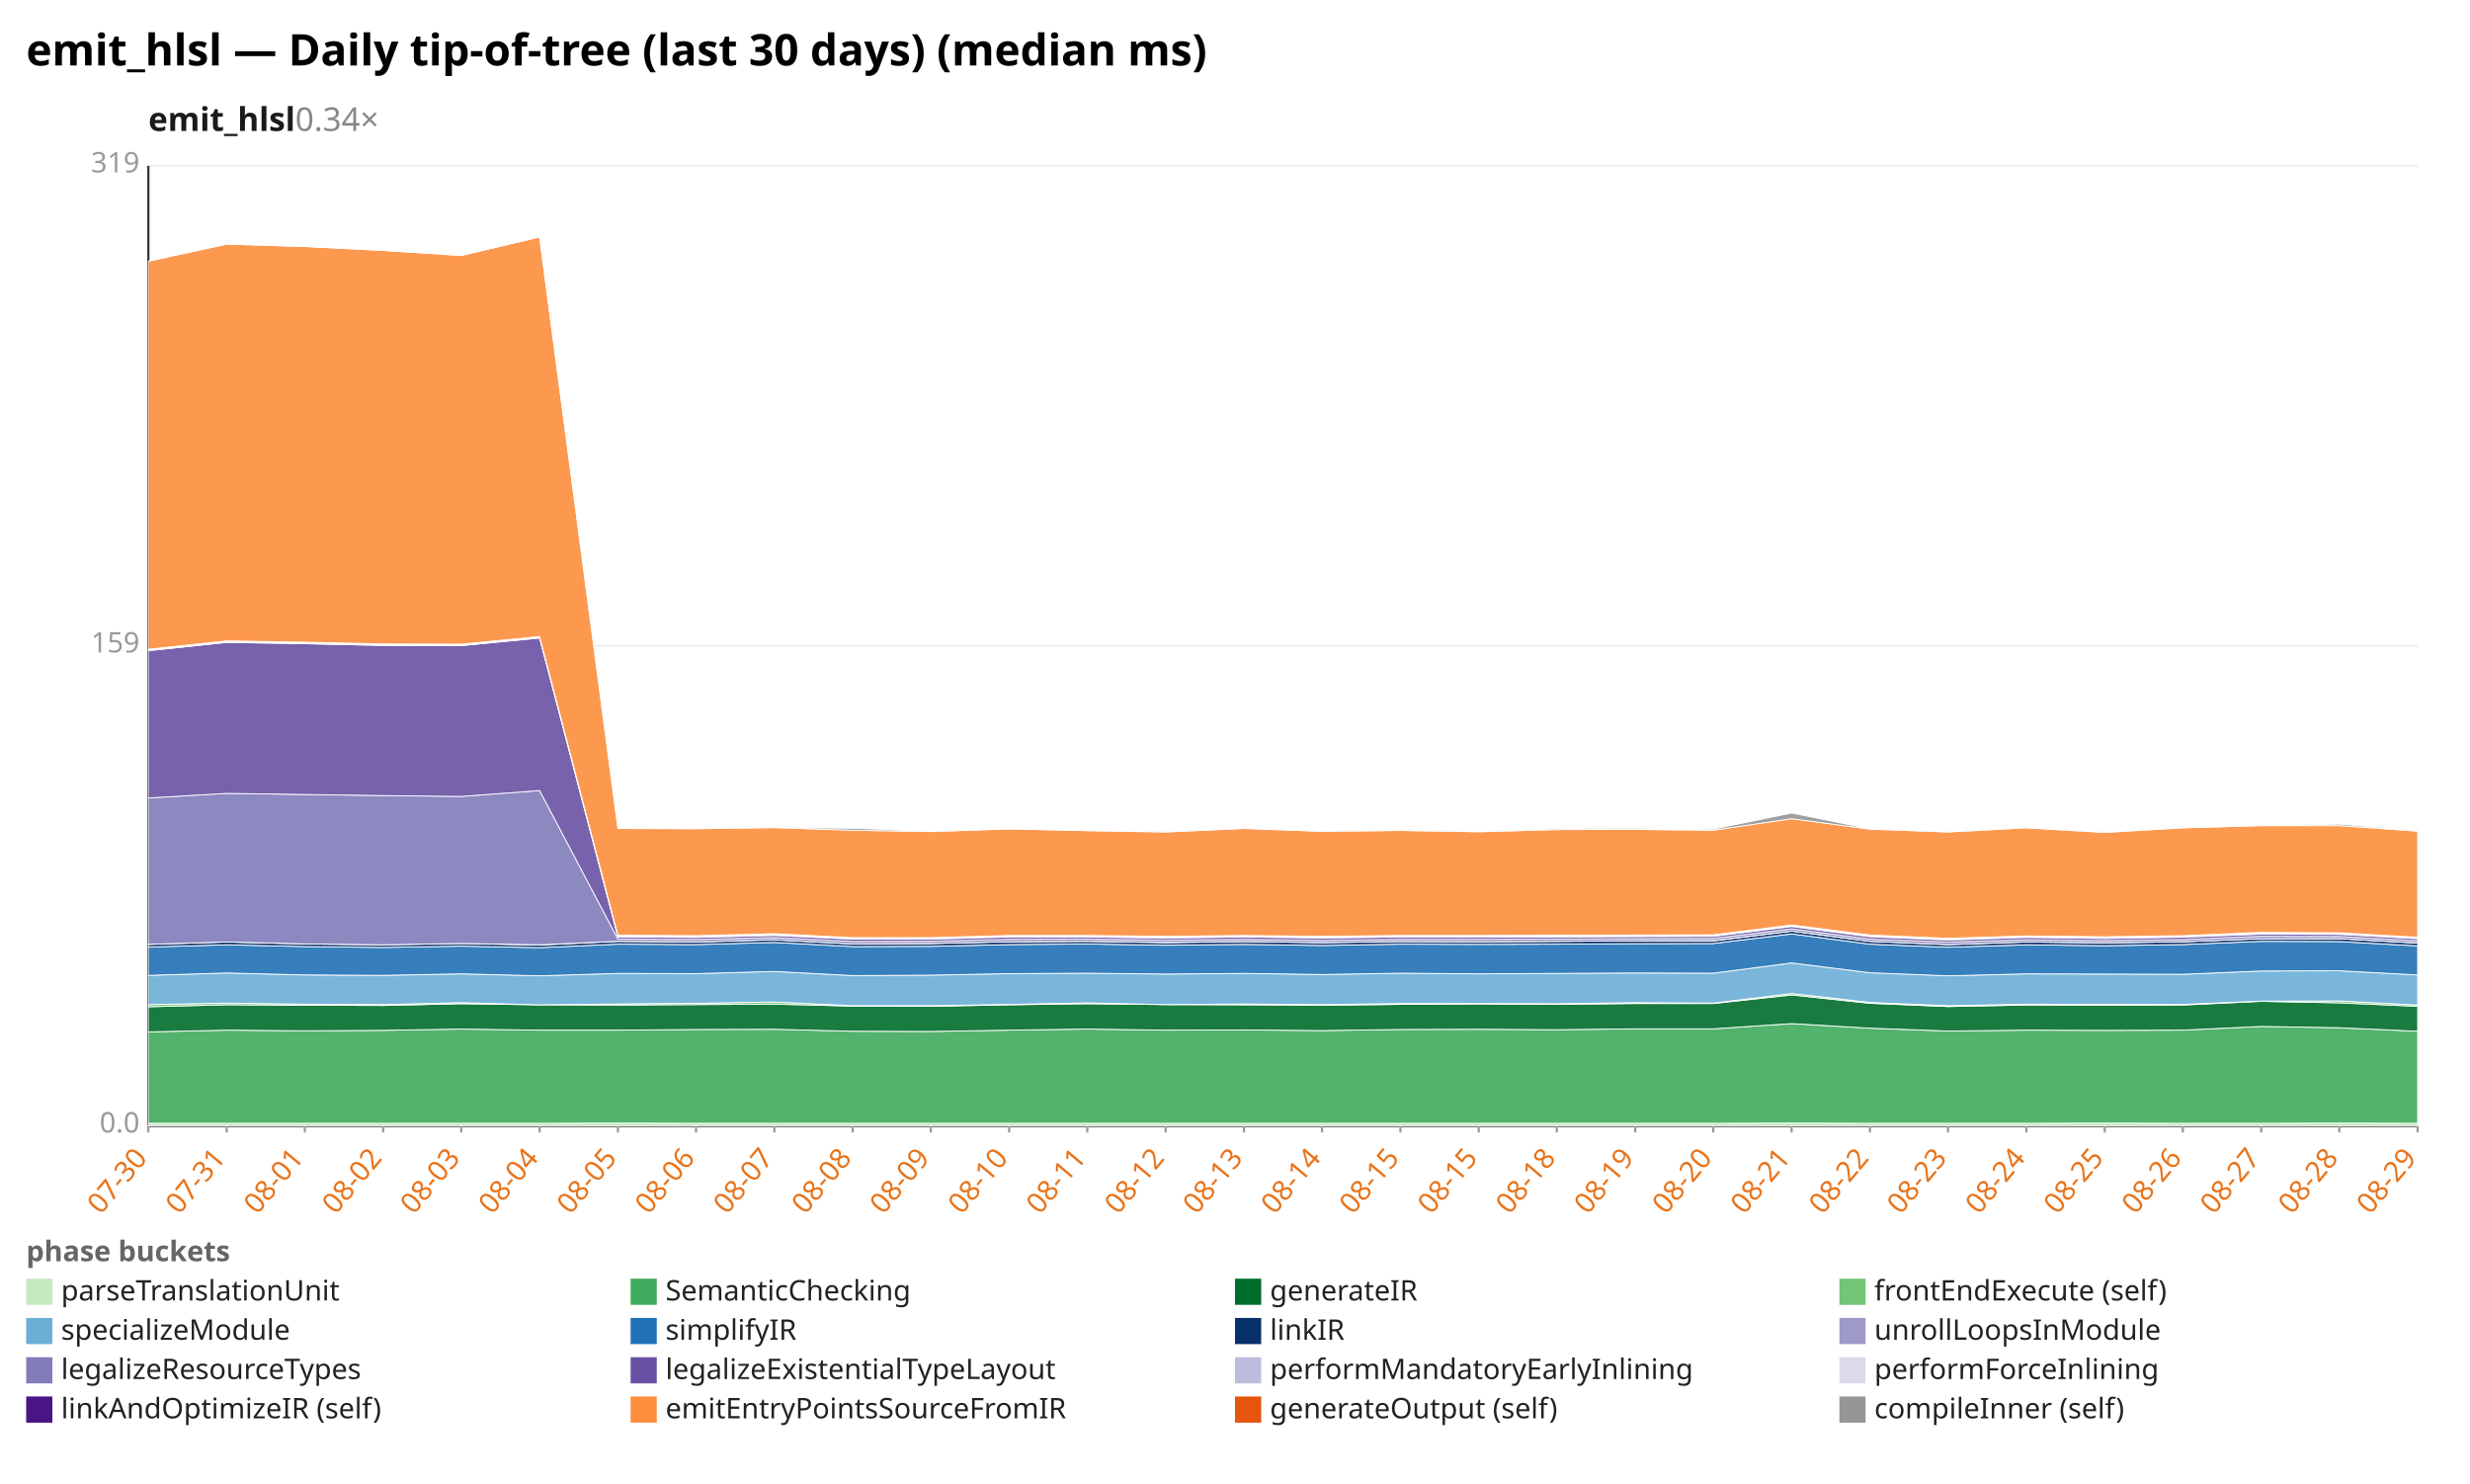
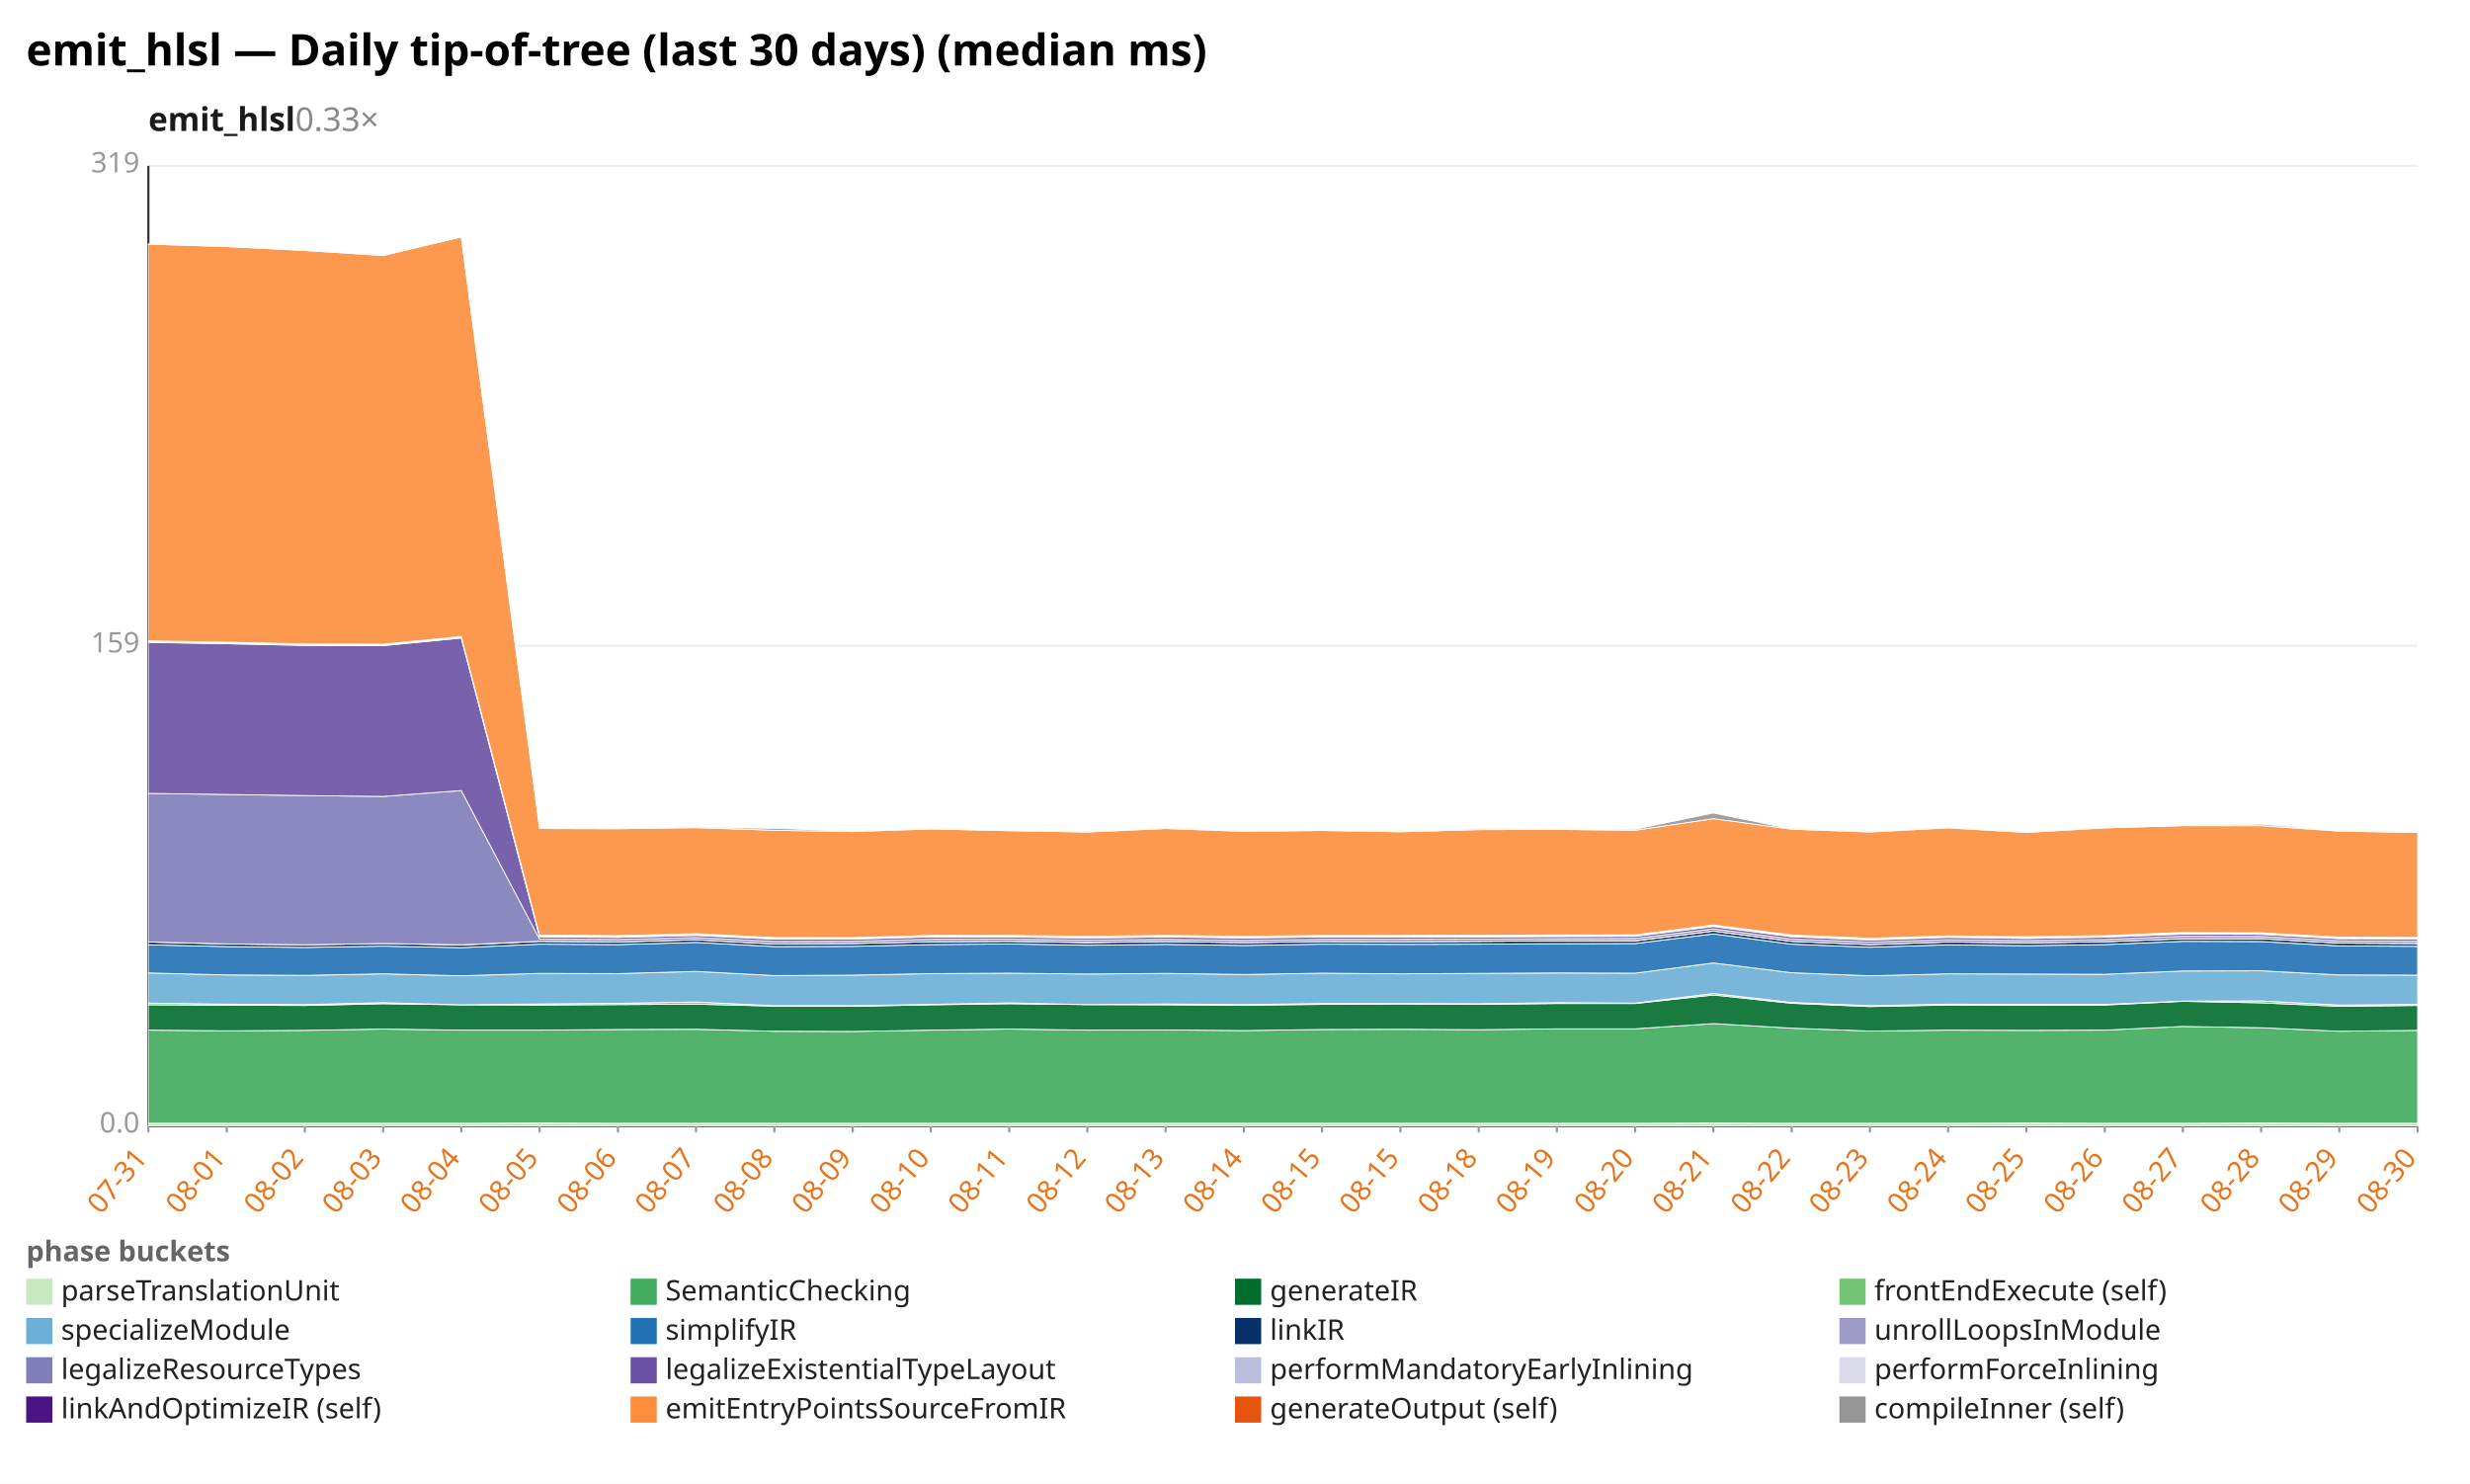
<svg xmlns="http://www.w3.org/2000/svg" width="1132" height="680" viewBox="0 0 1132 680" preserveAspectRatio="xMidYMid meet" font-family="sans-serif" font-size="13">
  <rect width="1132" height="680" fill="white" />
  <text x="12" y="30" font-size="20" font-weight="bold">emit_hlsl — Daily tip-of-tree (last 30 days) (median ms)</text>
-   <text x="68" y="60" font-size="15" font-weight="600" fill="#1a1a1a">emit_hlsl<tspan fill="#888" font-weight="400" text-decoration="none">  0.34×</tspan>
+   <text x="68" y="60" font-size="15" font-weight="600" fill="#1a1a1a">emit_hlsl<tspan fill="#888" font-weight="400" text-decoration="none">  0.33×</tspan>
  </text>
  <line x1="68.0" y1="516.0" x2="1108.0" y2="516.0" stroke="#eee" />
  <text x="64.0" y="519.0" text-anchor="end" fill="#999">0.0</text>
  <line x1="68.0" y1="296.0" x2="1108.0" y2="296.0" stroke="#eee" />
  <text x="64.0" y="299.0" text-anchor="end" fill="#999">159</text>
  <line x1="68.0" y1="76.0" x2="1108.0" y2="76.0" stroke="#eee" />
  <text x="64.0" y="79.0" text-anchor="end" fill="#999">319</text>
  <line x1="68.0" y1="76.0" x2="68.0" y2="516.0" stroke="#333" />
  <line x1="68.0" y1="516.0" x2="1108.0" y2="516.0" stroke="#333" />
  <line x1="68.0" y1="516.0" x2="68.0" y2="519.0" stroke="#999" />
-   <text x="68.0" y="531.0" text-anchor="end" fill="#e8731a" transform="rotate(-50 68.0 531.0)">07-30</text>
+   <text x="68.0" y="531.0" text-anchor="end" fill="#e8731a" transform="rotate(-50 68.0 531.0)">07-31</text>
  <line x1="103.9" y1="516.0" x2="103.9" y2="519.0" stroke="#999" />
-   <text x="103.9" y="531.0" text-anchor="end" fill="#e8731a" transform="rotate(-50 103.9 531.0)">07-31</text>
+   <text x="103.9" y="531.0" text-anchor="end" fill="#e8731a" transform="rotate(-50 103.9 531.0)">08-01</text>
  <line x1="139.7" y1="516.0" x2="139.7" y2="519.0" stroke="#999" />
-   <text x="139.7" y="531.0" text-anchor="end" fill="#e8731a" transform="rotate(-50 139.7 531.0)">08-01</text>
+   <text x="139.7" y="531.0" text-anchor="end" fill="#e8731a" transform="rotate(-50 139.7 531.0)">08-02</text>
  <line x1="175.6" y1="516.0" x2="175.6" y2="519.0" stroke="#999" />
-   <text x="175.6" y="531.0" text-anchor="end" fill="#e8731a" transform="rotate(-50 175.6 531.0)">08-02</text>
+   <text x="175.6" y="531.0" text-anchor="end" fill="#e8731a" transform="rotate(-50 175.6 531.0)">08-03</text>
  <line x1="211.4" y1="516.0" x2="211.4" y2="519.0" stroke="#999" />
-   <text x="211.4" y="531.0" text-anchor="end" fill="#e8731a" transform="rotate(-50 211.4 531.0)">08-03</text>
+   <text x="211.4" y="531.0" text-anchor="end" fill="#e8731a" transform="rotate(-50 211.4 531.0)">08-04</text>
  <line x1="247.3" y1="516.0" x2="247.3" y2="519.0" stroke="#999" />
-   <text x="247.3" y="531.0" text-anchor="end" fill="#e8731a" transform="rotate(-50 247.3 531.0)">08-04</text>
+   <text x="247.3" y="531.0" text-anchor="end" fill="#e8731a" transform="rotate(-50 247.3 531.0)">08-05</text>
  <line x1="283.2" y1="516.0" x2="283.2" y2="519.0" stroke="#999" />
-   <text x="283.2" y="531.0" text-anchor="end" fill="#e8731a" transform="rotate(-50 283.2 531.0)">08-05</text>
+   <text x="283.2" y="531.0" text-anchor="end" fill="#e8731a" transform="rotate(-50 283.2 531.0)">08-06</text>
  <line x1="319.0" y1="516.0" x2="319.0" y2="519.0" stroke="#999" />
-   <text x="319.0" y="531.0" text-anchor="end" fill="#e8731a" transform="rotate(-50 319.0 531.0)">08-06</text>
+   <text x="319.0" y="531.0" text-anchor="end" fill="#e8731a" transform="rotate(-50 319.0 531.0)">08-07</text>
  <line x1="354.9" y1="516.0" x2="354.9" y2="519.0" stroke="#999" />
-   <text x="354.9" y="531.0" text-anchor="end" fill="#e8731a" transform="rotate(-50 354.9 531.0)">08-07</text>
+   <text x="354.9" y="531.0" text-anchor="end" fill="#e8731a" transform="rotate(-50 354.9 531.0)">08-08</text>
  <line x1="390.8" y1="516.0" x2="390.8" y2="519.0" stroke="#999" />
-   <text x="390.8" y="531.0" text-anchor="end" fill="#e8731a" transform="rotate(-50 390.8 531.0)">08-08</text>
+   <text x="390.8" y="531.0" text-anchor="end" fill="#e8731a" transform="rotate(-50 390.8 531.0)">08-09</text>
  <line x1="426.6" y1="516.0" x2="426.6" y2="519.0" stroke="#999" />
-   <text x="426.6" y="531.0" text-anchor="end" fill="#e8731a" transform="rotate(-50 426.6 531.0)">08-09</text>
+   <text x="426.6" y="531.0" text-anchor="end" fill="#e8731a" transform="rotate(-50 426.6 531.0)">08-10</text>
  <line x1="462.5" y1="516.0" x2="462.5" y2="519.0" stroke="#999" />
-   <text x="462.5" y="531.0" text-anchor="end" fill="#e8731a" transform="rotate(-50 462.5 531.0)">08-10</text>
+   <text x="462.5" y="531.0" text-anchor="end" fill="#e8731a" transform="rotate(-50 462.5 531.0)">08-11</text>
  <line x1="498.3" y1="516.0" x2="498.3" y2="519.0" stroke="#999" />
-   <text x="498.3" y="531.0" text-anchor="end" fill="#e8731a" transform="rotate(-50 498.3 531.0)">08-11</text>
+   <text x="498.3" y="531.0" text-anchor="end" fill="#e8731a" transform="rotate(-50 498.3 531.0)">08-12</text>
  <line x1="534.2" y1="516.0" x2="534.2" y2="519.0" stroke="#999" />
-   <text x="534.2" y="531.0" text-anchor="end" fill="#e8731a" transform="rotate(-50 534.2 531.0)">08-12</text>
+   <text x="534.2" y="531.0" text-anchor="end" fill="#e8731a" transform="rotate(-50 534.2 531.0)">08-13</text>
  <line x1="570.1" y1="516.0" x2="570.1" y2="519.0" stroke="#999" />
-   <text x="570.1" y="531.0" text-anchor="end" fill="#e8731a" transform="rotate(-50 570.1 531.0)">08-13</text>
+   <text x="570.1" y="531.0" text-anchor="end" fill="#e8731a" transform="rotate(-50 570.1 531.0)">08-14</text>
  <line x1="605.9" y1="516.0" x2="605.9" y2="519.0" stroke="#999" />
-   <text x="605.9" y="531.0" text-anchor="end" fill="#e8731a" transform="rotate(-50 605.9 531.0)">08-14</text>
+   <text x="605.9" y="531.0" text-anchor="end" fill="#e8731a" transform="rotate(-50 605.9 531.0)">08-15</text>
  <line x1="641.8" y1="516.0" x2="641.8" y2="519.0" stroke="#999" />
  <text x="641.8" y="531.0" text-anchor="end" fill="#e8731a" transform="rotate(-50 641.8 531.0)">08-15</text>
  <line x1="677.7" y1="516.0" x2="677.7" y2="519.0" stroke="#999" />
-   <text x="677.7" y="531.0" text-anchor="end" fill="#e8731a" transform="rotate(-50 677.7 531.0)">08-15</text>
+   <text x="677.7" y="531.0" text-anchor="end" fill="#e8731a" transform="rotate(-50 677.7 531.0)">08-18</text>
  <line x1="713.5" y1="516.0" x2="713.5" y2="519.0" stroke="#999" />
-   <text x="713.5" y="531.0" text-anchor="end" fill="#e8731a" transform="rotate(-50 713.5 531.0)">08-18</text>
+   <text x="713.5" y="531.0" text-anchor="end" fill="#e8731a" transform="rotate(-50 713.5 531.0)">08-19</text>
  <line x1="749.4" y1="516.0" x2="749.4" y2="519.0" stroke="#999" />
-   <text x="749.4" y="531.0" text-anchor="end" fill="#e8731a" transform="rotate(-50 749.4 531.0)">08-19</text>
+   <text x="749.4" y="531.0" text-anchor="end" fill="#e8731a" transform="rotate(-50 749.4 531.0)">08-20</text>
  <line x1="785.2" y1="516.0" x2="785.2" y2="519.0" stroke="#999" />
-   <text x="785.2" y="531.0" text-anchor="end" fill="#e8731a" transform="rotate(-50 785.2 531.0)">08-20</text>
+   <text x="785.2" y="531.0" text-anchor="end" fill="#e8731a" transform="rotate(-50 785.2 531.0)">08-21</text>
  <line x1="821.1" y1="516.0" x2="821.1" y2="519.0" stroke="#999" />
-   <text x="821.1" y="531.0" text-anchor="end" fill="#e8731a" transform="rotate(-50 821.1 531.0)">08-21</text>
+   <text x="821.1" y="531.0" text-anchor="end" fill="#e8731a" transform="rotate(-50 821.1 531.0)">08-22</text>
  <line x1="857.0" y1="516.0" x2="857.0" y2="519.0" stroke="#999" />
-   <text x="857.0" y="531.0" text-anchor="end" fill="#e8731a" transform="rotate(-50 857.0 531.0)">08-22</text>
+   <text x="857.0" y="531.0" text-anchor="end" fill="#e8731a" transform="rotate(-50 857.0 531.0)">08-23</text>
  <line x1="892.8" y1="516.0" x2="892.8" y2="519.0" stroke="#999" />
-   <text x="892.8" y="531.0" text-anchor="end" fill="#e8731a" transform="rotate(-50 892.8 531.0)">08-23</text>
+   <text x="892.8" y="531.0" text-anchor="end" fill="#e8731a" transform="rotate(-50 892.8 531.0)">08-24</text>
  <line x1="928.7" y1="516.0" x2="928.7" y2="519.0" stroke="#999" />
-   <text x="928.7" y="531.0" text-anchor="end" fill="#e8731a" transform="rotate(-50 928.7 531.0)">08-24</text>
+   <text x="928.7" y="531.0" text-anchor="end" fill="#e8731a" transform="rotate(-50 928.7 531.0)">08-25</text>
  <line x1="964.6" y1="516.0" x2="964.6" y2="519.0" stroke="#999" />
-   <text x="964.6" y="531.0" text-anchor="end" fill="#e8731a" transform="rotate(-50 964.6 531.0)">08-25</text>
+   <text x="964.6" y="531.0" text-anchor="end" fill="#e8731a" transform="rotate(-50 964.6 531.0)">08-26</text>
  <line x1="1000.4" y1="516.0" x2="1000.4" y2="519.0" stroke="#999" />
-   <text x="1000.4" y="531.0" text-anchor="end" fill="#e8731a" transform="rotate(-50 1000.4 531.0)">08-26</text>
+   <text x="1000.4" y="531.0" text-anchor="end" fill="#e8731a" transform="rotate(-50 1000.4 531.0)">08-27</text>
  <line x1="1036.3" y1="516.0" x2="1036.3" y2="519.0" stroke="#999" />
-   <text x="1036.3" y="531.0" text-anchor="end" fill="#e8731a" transform="rotate(-50 1036.3 531.0)">08-27</text>
+   <text x="1036.3" y="531.0" text-anchor="end" fill="#e8731a" transform="rotate(-50 1036.3 531.0)">08-28</text>
  <line x1="1072.1" y1="516.0" x2="1072.1" y2="519.0" stroke="#999" />
-   <text x="1072.1" y="531.0" text-anchor="end" fill="#e8731a" transform="rotate(-50 1072.1 531.0)">08-28</text>
+   <text x="1072.1" y="531.0" text-anchor="end" fill="#e8731a" transform="rotate(-50 1072.1 531.0)">08-29</text>
  <line x1="1108.0" y1="516.0" x2="1108.0" y2="519.0" stroke="#999" />
-   <text x="1108.0" y="531.0" text-anchor="end" fill="#e8731a" transform="rotate(-50 1108.0 531.0)">08-29</text>
-   <polygon points="68.0,514.8 103.9,514.8 139.7,514.8 175.6,514.8 211.4,514.8 247.3,514.8 283.2,514.7 319.0,514.8 354.9,514.8 390.8,514.8 426.6,514.8 462.5,514.8 498.3,514.8 534.2,514.8 570.1,514.8 605.9,514.8 641.8,514.8 677.7,514.8 713.5,514.8 749.4,514.8 785.2,514.8 821.1,514.7 857.0,514.8 892.8,514.8 928.7,514.8 964.6,514.7 1000.4,514.8 1036.3,514.8 1072.1,514.7 1108.0,514.8 1108.0,516.0 1072.1,516.0 1036.3,516.0 1000.4,516.0 964.6,516.0 928.7,516.0 892.8,516.0 857.0,516.0 821.1,516.0 785.2,516.0 749.4,516.0 713.5,516.0 677.7,516.0 641.8,516.0 605.9,516.0 570.1,516.0 534.2,516.0 498.3,516.0 462.5,516.0 426.6,516.0 390.8,516.0 354.9,516.0 319.0,516.0 283.2,516.0 247.3,516.0 211.4,516.0 175.6,516.0 139.7,516.0 103.9,516.0 68.0,516.0" fill="#c7e9c0" fill-opacity="0.9" stroke="#fff" stroke-width="0.4" />
-   <polygon points="68.0,472.9 103.9,472.1 139.7,472.4 175.6,472.2 211.4,471.6 247.3,472.1 283.2,472.1 319.0,471.8 354.9,471.7 390.8,472.6 426.6,472.7 462.5,472.1 498.3,471.6 534.2,472.1 570.1,472.0 605.9,472.3 641.8,471.8 677.7,471.7 713.5,471.9 749.4,471.5 785.2,471.5 821.1,469.1 857.0,471.2 892.8,472.5 928.7,472.1 964.6,472.2 1000.4,472.1 1036.3,470.4 1072.1,471.0 1108.0,472.6 1108.0,514.8 1072.1,514.7 1036.3,514.8 1000.4,514.8 964.6,514.7 928.7,514.8 892.8,514.8 857.0,514.8 821.1,514.7 785.2,514.8 749.4,514.8 713.5,514.8 677.7,514.8 641.8,514.8 605.9,514.8 570.1,514.8 534.2,514.8 498.3,514.8 462.5,514.8 426.6,514.8 390.8,514.8 354.9,514.8 319.0,514.8 283.2,514.7 247.3,514.8 211.4,514.8 175.6,514.8 139.7,514.8 103.9,514.8 68.0,514.8" fill="#41ab5d" fill-opacity="0.9" stroke="#fff" stroke-width="0.4" />
-   <polygon points="68.0,461.4 103.9,460.5 139.7,460.7 175.6,460.8 211.4,460.0 247.3,460.5 283.2,460.6 319.0,460.4 354.9,460.2 390.8,461.1 426.6,461.2 462.5,460.5 498.3,460.0 534.2,460.4 570.1,460.5 605.9,460.7 641.8,460.3 677.7,460.1 713.5,460.3 749.4,459.9 785.2,459.9 821.1,456.0 857.0,459.8 892.8,461.3 928.7,460.6 964.6,460.7 1000.4,460.6 1036.3,458.9 1072.1,459.6 1108.0,461.2 1108.0,472.6 1072.1,471.0 1036.3,470.4 1000.4,472.1 964.6,472.2 928.7,472.1 892.8,472.5 857.0,471.2 821.1,469.1 785.2,471.5 749.4,471.5 713.5,471.9 677.7,471.7 641.8,471.8 605.9,472.3 570.1,472.0 534.2,472.1 498.3,471.6 462.5,472.1 426.6,472.7 390.8,472.6 354.9,471.7 319.0,471.8 283.2,472.1 247.3,472.1 211.4,471.6 175.6,472.2 139.7,472.4 103.9,472.1 68.0,472.9" fill="#006d2c" fill-opacity="0.9" stroke="#fff" stroke-width="0.4" />
-   <polygon points="68.0,460.4 103.9,459.7 139.7,460.2 175.6,460.4 211.4,459.5 247.3,460.5 283.2,460.1 319.0,459.8 354.9,459.2 390.8,460.9 426.6,460.9 462.5,460.3 498.3,459.6 534.2,460.4 570.1,460.1 605.9,460.4 641.8,459.9 677.7,459.9 713.5,460.0 749.4,459.5 785.2,459.7 821.1,455.3 857.0,459.4 892.8,460.9 928.7,460.2 964.6,460.3 1000.4,460.3 1036.3,458.8 1072.1,458.7 1108.0,460.6 1108.0,461.2 1072.1,459.6 1036.3,458.9 1000.4,460.6 964.6,460.7 928.7,460.6 892.8,461.3 857.0,459.8 821.1,456.0 785.2,459.9 749.4,459.9 713.5,460.3 677.7,460.1 641.8,460.3 605.9,460.7 570.1,460.5 534.2,460.4 498.3,460.0 462.5,460.5 426.6,461.2 390.8,461.1 354.9,460.2 319.0,460.4 283.2,460.6 247.3,460.5 211.4,460.0 175.6,460.8 139.7,460.7 103.9,460.5 68.0,461.4" fill="#74c476" fill-opacity="0.9" stroke="#fff" stroke-width="0.4" />
-   <polygon points="68.0,447.0 103.9,445.9 139.7,446.8 175.6,447.0 211.4,446.3 247.3,447.2 283.2,446.1 319.0,446.2 354.9,445.2 390.8,447.1 426.6,446.9 462.5,446.2 498.3,446.0 534.2,446.4 570.1,446.1 605.9,446.6 641.8,446.0 677.7,446.3 713.5,446.1 749.4,445.9 785.2,446.0 821.1,441.3 857.0,445.8 892.8,447.2 928.7,446.3 964.6,446.4 1000.4,446.5 1036.3,445.0 1072.1,444.9 1108.0,446.8 1108.0,460.6 1072.1,458.7 1036.3,458.8 1000.4,460.3 964.6,460.3 928.7,460.2 892.8,460.9 857.0,459.4 821.1,455.3 785.2,459.7 749.4,459.5 713.5,460.0 677.7,459.9 641.8,459.9 605.9,460.4 570.1,460.1 534.2,460.4 498.3,459.6 462.5,460.3 426.6,460.9 390.8,460.9 354.9,459.2 319.0,459.8 283.2,460.1 247.3,460.5 211.4,459.5 175.6,460.4 139.7,460.2 103.9,459.7 68.0,460.4" fill="#6baed6" fill-opacity="0.9" stroke="#fff" stroke-width="0.4" />
-   <polygon points="68.0,434.0 103.9,433.0 139.7,433.8 175.6,434.2 211.4,433.6 247.3,434.3 283.2,432.7 319.0,432.9 354.9,431.9 390.8,433.8 426.6,433.7 462.5,432.9 498.3,432.6 534.2,433.2 570.1,432.8 605.9,433.3 641.8,432.7 677.7,432.8 713.5,432.7 749.4,432.5 785.2,432.4 821.1,428.0 857.0,432.7 892.8,434.1 928.7,433.0 964.6,433.4 1000.4,432.9 1036.3,431.4 1072.1,431.5 1108.0,433.5 1108.0,446.8 1072.1,444.9 1036.3,445.0 1000.4,446.5 964.6,446.4 928.7,446.3 892.8,447.2 857.0,445.8 821.1,441.3 785.2,446.0 749.4,445.9 713.5,446.1 677.7,446.3 641.8,446.0 605.9,446.6 570.1,446.1 534.2,446.4 498.3,446.0 462.5,446.2 426.6,446.9 390.8,447.1 354.9,445.2 319.0,446.2 283.2,446.1 247.3,447.2 211.4,446.3 175.6,447.0 139.7,446.8 103.9,445.9 68.0,447.0" fill="#2171b5" fill-opacity="0.9" stroke="#fff" stroke-width="0.4" />
-   <polygon points="68.0,432.8 103.9,431.7 139.7,432.6 175.6,433.0 211.4,432.4 247.3,433.1 283.2,431.4 319.0,431.7 354.9,430.7 390.8,432.6 426.6,432.4 462.5,431.6 498.3,431.4 534.2,432.0 570.1,431.5 605.9,432.0 641.8,431.5 677.7,431.6 713.5,431.4 749.4,431.2 785.2,431.2 821.1,426.7 857.0,431.4 892.8,432.9 928.7,431.7 964.6,432.1 1000.4,431.6 1036.3,430.2 1072.1,430.2 1108.0,432.2 1108.0,433.5 1072.1,431.5 1036.3,431.4 1000.4,432.9 964.6,433.4 928.7,433.0 892.8,434.1 857.0,432.7 821.1,428.0 785.2,432.4 749.4,432.5 713.5,432.7 677.7,432.8 641.8,432.7 605.9,433.3 570.1,432.8 534.2,433.2 498.3,432.6 462.5,432.9 426.6,433.7 390.8,433.8 354.9,431.9 319.0,432.9 283.2,432.7 247.3,434.3 211.4,433.6 175.6,434.2 139.7,433.8 103.9,433.0 68.0,434.0" fill="#08306b" fill-opacity="0.9" stroke="#fff" stroke-width="0.4" />
-   <polygon points="68.0,432.8 103.9,431.7 139.7,432.6 175.6,433.0 211.4,432.4 247.3,433.0 283.2,431.4 319.0,431.7 354.9,430.7 390.8,432.6 426.6,432.4 462.5,431.6 498.3,431.4 534.2,431.9 570.1,431.5 605.9,432.0 641.8,431.5 677.7,431.6 713.5,431.4 749.4,431.2 785.2,431.1 821.1,426.7 857.0,431.4 892.8,432.9 928.7,431.7 964.6,432.1 1000.4,431.6 1036.3,430.2 1072.1,430.2 1108.0,432.2 1108.0,432.2 1072.1,430.2 1036.3,430.2 1000.4,431.6 964.6,432.1 928.7,431.7 892.8,432.9 857.0,431.4 821.1,426.7 785.2,431.2 749.4,431.2 713.5,431.4 677.7,431.6 641.8,431.5 605.9,432.0 570.1,431.5 534.2,432.0 498.3,431.4 462.5,431.6 426.6,432.4 390.8,432.6 354.9,430.7 319.0,431.7 283.2,431.4 247.3,433.1 211.4,432.4 175.6,433.0 139.7,432.6 103.9,431.7 68.0,432.8" fill="#9e9ac8" fill-opacity="0.9" stroke="#fff" stroke-width="0.4" />
-   <polygon points="68.0,365.7 103.9,363.6 139.7,364.1 175.6,364.6 211.4,365.0 247.3,362.3 283.2,430.4 319.0,430.6 354.9,429.7 390.8,431.5 426.6,431.4 462.5,430.5 498.3,430.4 534.2,430.9 570.1,430.5 605.9,431.0 641.8,430.5 677.7,430.5 713.5,430.4 749.4,430.2 785.2,430.1 821.1,425.7 857.0,430.4 892.8,431.8 928.7,430.7 964.6,431.1 1000.4,430.6 1036.3,429.1 1072.1,429.2 1108.0,431.2 1108.0,432.2 1072.1,430.2 1036.3,430.2 1000.4,431.6 964.6,432.1 928.7,431.7 892.8,432.9 857.0,431.4 821.1,426.7 785.2,431.1 749.4,431.2 713.5,431.4 677.7,431.6 641.8,431.5 605.9,432.0 570.1,431.5 534.2,431.9 498.3,431.4 462.5,431.6 426.6,432.4 390.8,432.6 354.9,430.7 319.0,431.7 283.2,431.4 247.3,433.0 211.4,432.4 175.6,433.0 139.7,432.6 103.9,431.7 68.0,432.8" fill="#807dba" fill-opacity="0.9" stroke="#fff" stroke-width="0.4" />
-   <polygon points="68.0,298.2 103.9,294.4 139.7,295.0 175.6,295.8 211.4,295.9 247.3,292.4 283.2,429.4 319.0,429.6 354.9,428.7 390.8,430.4 426.6,430.4 462.5,429.4 498.3,429.4 534.2,429.9 570.1,429.4 605.9,429.9 641.8,429.4 677.7,429.4 713.5,429.4 749.4,429.2 785.2,429.1 821.1,424.6 857.0,429.3 892.8,430.8 928.7,429.6 964.6,430.1 1000.4,429.5 1036.3,428.1 1072.1,428.2 1108.0,430.2 1108.0,431.2 1072.1,429.2 1036.3,429.1 1000.4,430.6 964.6,431.1 928.7,430.7 892.8,431.8 857.0,430.4 821.1,425.7 785.2,430.1 749.4,430.2 713.5,430.4 677.7,430.5 641.8,430.5 605.9,431.0 570.1,430.5 534.2,430.9 498.3,430.4 462.5,430.5 426.6,431.4 390.8,431.5 354.9,429.7 319.0,430.6 283.2,430.4 247.3,362.3 211.4,365.0 175.6,364.6 139.7,364.1 103.9,363.6 68.0,365.7" fill="#6a51a3" fill-opacity="0.9" stroke="#fff" stroke-width="0.4" />
-   <polygon points="68.0,297.7 103.9,294.0 139.7,294.5 175.6,295.3 211.4,295.5 247.3,292.0 283.2,428.9 319.0,429.1 354.9,428.2 390.8,430.0 426.6,429.9 462.5,429.0 498.3,428.9 534.2,429.4 570.1,428.9 605.9,429.4 641.8,429.0 677.7,428.9 713.5,428.9 749.4,428.8 785.2,428.6 821.1,424.2 857.0,428.8 892.8,430.3 928.7,429.2 964.6,429.6 1000.4,429.0 1036.3,427.6 1072.1,427.7 1108.0,429.7 1108.0,430.2 1072.1,428.2 1036.3,428.1 1000.4,429.5 964.6,430.1 928.7,429.6 892.8,430.8 857.0,429.3 821.1,424.6 785.2,429.1 749.4,429.2 713.5,429.4 677.7,429.4 641.8,429.4 605.9,429.9 570.1,429.4 534.2,429.9 498.3,429.4 462.5,429.4 426.6,430.4 390.8,430.4 354.9,428.7 319.0,429.6 283.2,429.4 247.3,292.4 211.4,295.9 175.6,295.8 139.7,295.0 103.9,294.4 68.0,298.2" fill="#bcbddc" fill-opacity="0.9" stroke="#fff" stroke-width="0.4" />
-   <polygon points="68.0,297.5 103.9,293.7 139.7,294.3 175.6,295.1 211.4,295.2 247.3,291.7 283.2,428.6 319.0,428.8 354.9,427.9 390.8,429.7 426.6,429.7 462.5,428.7 498.3,428.7 534.2,429.1 570.1,428.7 605.9,429.1 641.8,428.7 677.7,428.7 713.5,428.6 749.4,428.5 785.2,428.4 821.1,423.9 857.0,428.5 892.8,430.0 928.7,428.9 964.6,429.3 1000.4,428.8 1036.3,427.3 1072.1,427.5 1108.0,429.5 1108.0,429.7 1072.1,427.7 1036.3,427.6 1000.4,429.0 964.6,429.6 928.7,429.2 892.8,430.3 857.0,428.8 821.1,424.2 785.2,428.6 749.4,428.8 713.5,428.9 677.7,428.9 641.8,429.0 605.9,429.4 570.1,428.9 534.2,429.4 498.3,428.9 462.5,429.0 426.6,429.9 390.8,430.0 354.9,428.2 319.0,429.1 283.2,428.9 247.3,292.0 211.4,295.5 175.6,295.3 139.7,294.5 103.9,294.0 68.0,297.7" fill="#dadaeb" fill-opacity="0.9" stroke="#fff" stroke-width="0.4" />
-   <polygon points="68.0,119.7 103.9,111.9 139.7,113.0 175.6,114.8 211.4,117.1 247.3,108.6 283.2,379.7 319.0,379.8 354.9,379.3 390.8,380.5 426.6,381.1 462.5,379.9 498.3,380.7 534.2,381.3 570.1,379.7 605.9,381.0 641.8,380.6 677.7,381.2 713.5,380.2 749.4,380.1 785.2,380.5 821.1,375.2 857.0,380.0 892.8,381.3 928.7,379.4 964.6,381.5 1000.4,379.4 1036.3,378.4 1072.1,378.4 1108.0,380.9 1108.0,429.5 1072.1,427.5 1036.3,427.3 1000.4,428.8 964.6,429.3 928.7,428.9 892.8,430.0 857.0,428.5 821.1,423.9 785.2,428.4 749.4,428.5 713.5,428.6 677.7,428.7 641.8,428.7 605.9,429.1 570.1,428.7 534.2,429.1 498.3,428.7 462.5,428.7 426.6,429.7 390.8,429.7 354.9,427.9 319.0,428.8 283.2,428.6 247.3,291.7 211.4,295.2 175.6,295.1 139.7,294.3 103.9,293.7 68.0,297.5" fill="#fd8d3c" fill-opacity="0.9" stroke="#fff" stroke-width="0.4" />
-   <polygon points="68.0,119.7 103.9,111.8 139.7,113.0 175.6,114.8 211.4,117.1 247.3,108.6 283.2,379.6 319.0,379.8 354.9,379.2 390.8,379.6 426.6,380.9 462.5,379.9 498.3,380.7 534.2,381.2 570.1,379.6 605.9,380.9 641.8,380.2 677.7,381.0 713.5,379.7 749.4,379.8 785.2,380.0 821.1,372.6 857.0,379.9 892.8,381.1 928.7,379.3 964.6,381.3 1000.4,379.4 1036.3,378.4 1072.1,377.7 1108.0,380.7 1108.0,380.9 1072.1,378.4 1036.3,378.4 1000.4,379.4 964.6,381.5 928.7,379.4 892.8,381.3 857.0,380.0 821.1,375.2 785.2,380.5 749.4,380.1 713.5,380.2 677.7,381.2 641.8,380.6 605.9,381.0 570.1,379.7 534.2,381.3 498.3,380.7 462.5,379.9 426.6,381.1 390.8,380.5 354.9,379.3 319.0,379.8 283.2,379.7 247.3,108.6 211.4,117.1 175.6,114.8 139.7,113.0 103.9,111.9 68.0,119.7" fill="#969696" fill-opacity="0.9" stroke="#fff" stroke-width="0.4" />
+   <text x="1108.0" y="531.0" text-anchor="end" fill="#e8731a" transform="rotate(-50 1108.0 531.0)">08-30</text>
+   <polygon points="68.0,514.8 103.9,514.8 139.7,514.8 175.6,514.8 211.4,514.8 247.3,514.7 283.2,514.8 319.0,514.8 354.9,514.8 390.8,514.8 426.6,514.8 462.5,514.8 498.3,514.8 534.2,514.8 570.1,514.8 605.9,514.8 641.8,514.8 677.7,514.8 713.5,514.8 749.4,514.8 785.2,514.7 821.1,514.8 857.0,514.8 892.8,514.8 928.7,514.7 964.6,514.8 1000.4,514.8 1036.3,514.7 1072.1,514.8 1108.0,514.8 1108.0,516.0 1072.1,516.0 1036.3,516.0 1000.4,516.0 964.6,516.0 928.7,516.0 892.8,516.0 857.0,516.0 821.1,516.0 785.2,516.0 749.4,516.0 713.5,516.0 677.7,516.0 641.8,516.0 605.9,516.0 570.1,516.0 534.2,516.0 498.3,516.0 462.5,516.0 426.6,516.0 390.8,516.0 354.9,516.0 319.0,516.0 283.2,516.0 247.3,516.0 211.4,516.0 175.6,516.0 139.7,516.0 103.9,516.0 68.0,516.0" fill="#c7e9c0" fill-opacity="0.9" stroke="#fff" stroke-width="0.4" />
+   <polygon points="68.0,472.1 103.9,472.4 139.7,472.2 175.6,471.6 211.4,472.1 247.3,472.1 283.2,471.8 319.0,471.7 354.9,472.6 390.8,472.7 426.6,472.1 462.5,471.6 498.3,472.1 534.2,472.0 570.1,472.3 605.9,471.8 641.8,471.7 677.7,471.9 713.5,471.5 749.4,471.5 785.2,469.1 821.1,471.2 857.0,472.5 892.8,472.1 928.7,472.2 964.6,472.1 1000.4,470.4 1036.3,471.0 1072.1,472.6 1108.0,472.2 1108.0,514.8 1072.1,514.8 1036.3,514.7 1000.4,514.8 964.6,514.8 928.7,514.7 892.8,514.8 857.0,514.8 821.1,514.8 785.2,514.7 749.4,514.8 713.5,514.8 677.7,514.8 641.8,514.8 605.9,514.8 570.1,514.8 534.2,514.8 498.3,514.8 462.5,514.8 426.6,514.8 390.8,514.8 354.9,514.8 319.0,514.8 283.2,514.8 247.3,514.7 211.4,514.8 175.6,514.8 139.7,514.8 103.9,514.8 68.0,514.8" fill="#41ab5d" fill-opacity="0.9" stroke="#fff" stroke-width="0.4" />
+   <polygon points="68.0,460.5 103.9,460.7 139.7,460.8 175.6,460.0 211.4,460.5 247.3,460.6 283.2,460.4 319.0,460.2 354.9,461.1 390.8,461.2 426.6,460.5 462.5,460.0 498.3,460.4 534.2,460.5 570.1,460.7 605.9,460.3 641.8,460.1 677.7,460.3 713.5,459.9 749.4,459.9 785.2,456.0 821.1,459.8 857.0,461.3 892.8,460.6 928.7,460.7 964.6,460.6 1000.4,458.9 1036.3,459.6 1072.1,461.2 1108.0,460.8 1108.0,472.2 1072.1,472.6 1036.3,471.0 1000.4,470.4 964.6,472.1 928.7,472.2 892.8,472.1 857.0,472.5 821.1,471.2 785.2,469.1 749.4,471.5 713.5,471.5 677.7,471.9 641.8,471.7 605.9,471.8 570.1,472.3 534.2,472.0 498.3,472.1 462.5,471.6 426.6,472.1 390.8,472.7 354.9,472.6 319.0,471.7 283.2,471.8 247.3,472.1 211.4,472.1 175.6,471.6 139.7,472.2 103.9,472.4 68.0,472.1" fill="#006d2c" fill-opacity="0.9" stroke="#fff" stroke-width="0.4" />
+   <polygon points="68.0,459.7 103.9,460.2 139.7,460.4 175.6,459.5 211.4,460.5 247.3,460.1 283.2,459.8 319.0,459.2 354.9,460.9 390.8,460.9 426.6,460.3 462.5,459.6 498.3,460.4 534.2,460.1 570.1,460.4 605.9,459.9 641.8,459.9 677.7,460.0 713.5,459.5 749.4,459.7 785.2,455.3 821.1,459.4 857.0,460.9 892.8,460.2 928.7,460.3 964.6,460.3 1000.4,458.8 1036.3,458.7 1072.1,460.6 1108.0,460.3 1108.0,460.8 1072.1,461.2 1036.3,459.6 1000.4,458.9 964.6,460.6 928.7,460.7 892.8,460.6 857.0,461.3 821.1,459.8 785.2,456.0 749.4,459.9 713.5,459.9 677.7,460.3 641.8,460.1 605.9,460.3 570.1,460.7 534.2,460.5 498.3,460.4 462.5,460.0 426.6,460.5 390.8,461.2 354.9,461.1 319.0,460.2 283.2,460.4 247.3,460.6 211.4,460.5 175.6,460.0 139.7,460.8 103.9,460.7 68.0,460.5" fill="#74c476" fill-opacity="0.9" stroke="#fff" stroke-width="0.4" />
+   <polygon points="68.0,445.9 103.9,446.8 139.7,447.0 175.6,446.3 211.4,447.2 247.3,446.1 283.2,446.2 319.0,445.2 354.9,447.1 390.8,446.9 426.6,446.2 462.5,446.0 498.3,446.4 534.2,446.1 570.1,446.6 605.9,446.0 641.8,446.3 677.7,446.1 713.5,445.9 749.4,446.0 785.2,441.3 821.1,445.8 857.0,447.2 892.8,446.3 928.7,446.4 964.6,446.5 1000.4,445.0 1036.3,444.9 1072.1,446.8 1108.0,446.9 1108.0,460.3 1072.1,460.6 1036.3,458.7 1000.4,458.8 964.6,460.3 928.7,460.3 892.8,460.2 857.0,460.9 821.1,459.4 785.2,455.3 749.4,459.7 713.5,459.5 677.7,460.0 641.8,459.9 605.9,459.9 570.1,460.4 534.2,460.1 498.3,460.4 462.5,459.6 426.6,460.3 390.8,460.9 354.9,460.9 319.0,459.2 283.2,459.8 247.3,460.1 211.4,460.5 175.6,459.5 139.7,460.4 103.9,460.2 68.0,459.7" fill="#6baed6" fill-opacity="0.9" stroke="#fff" stroke-width="0.4" />
+   <polygon points="68.0,433.0 103.9,433.8 139.7,434.2 175.6,433.6 211.4,434.3 247.3,432.7 283.2,432.9 319.0,431.9 354.9,433.8 390.8,433.7 426.6,432.9 462.5,432.6 498.3,433.2 534.2,432.8 570.1,433.3 605.9,432.7 641.8,432.8 677.7,432.7 713.5,432.5 749.4,432.4 785.2,428.0 821.1,432.7 857.0,434.1 892.8,433.0 928.7,433.4 964.6,432.9 1000.4,431.4 1036.3,431.5 1072.1,433.5 1108.0,433.7 1108.0,446.9 1072.1,446.8 1036.3,444.9 1000.4,445.0 964.6,446.5 928.7,446.4 892.8,446.3 857.0,447.2 821.1,445.8 785.2,441.3 749.4,446.0 713.5,445.9 677.7,446.1 641.8,446.3 605.9,446.0 570.1,446.6 534.2,446.1 498.3,446.4 462.5,446.0 426.6,446.2 390.8,446.9 354.9,447.1 319.0,445.2 283.2,446.2 247.3,446.1 211.4,447.2 175.6,446.3 139.7,447.0 103.9,446.8 68.0,445.9" fill="#2171b5" fill-opacity="0.9" stroke="#fff" stroke-width="0.4" />
+   <polygon points="68.0,431.7 103.9,432.6 139.7,433.0 175.6,432.4 211.4,433.1 247.3,431.4 283.2,431.7 319.0,430.7 354.9,432.6 390.8,432.4 426.6,431.6 462.5,431.4 498.3,432.0 534.2,431.5 570.1,432.0 605.9,431.5 641.8,431.6 677.7,431.4 713.5,431.2 749.4,431.2 785.2,426.7 821.1,431.4 857.0,432.9 892.8,431.7 928.7,432.1 964.6,431.6 1000.4,430.2 1036.3,430.2 1072.1,432.2 1108.0,432.4 1108.0,433.7 1072.1,433.5 1036.3,431.5 1000.4,431.4 964.6,432.9 928.7,433.4 892.8,433.0 857.0,434.1 821.1,432.7 785.2,428.0 749.4,432.4 713.5,432.5 677.7,432.7 641.8,432.8 605.9,432.7 570.1,433.3 534.2,432.8 498.3,433.2 462.5,432.6 426.6,432.9 390.8,433.7 354.9,433.8 319.0,431.9 283.2,432.9 247.3,432.7 211.4,434.3 175.6,433.6 139.7,434.2 103.9,433.8 68.0,433.0" fill="#08306b" fill-opacity="0.9" stroke="#fff" stroke-width="0.4" />
+   <polygon points="68.0,431.7 103.9,432.6 139.7,433.0 175.6,432.4 211.4,433.0 247.3,431.4 283.2,431.7 319.0,430.7 354.9,432.6 390.8,432.4 426.6,431.6 462.5,431.4 498.3,431.9 534.2,431.5 570.1,432.0 605.9,431.5 641.8,431.6 677.7,431.4 713.5,431.2 749.4,431.1 785.2,426.7 821.1,431.4 857.0,432.9 892.8,431.7 928.7,432.1 964.6,431.6 1000.4,430.2 1036.3,430.2 1072.1,432.2 1108.0,432.4 1108.0,432.4 1072.1,432.2 1036.3,430.2 1000.4,430.2 964.6,431.6 928.7,432.1 892.8,431.7 857.0,432.9 821.1,431.4 785.2,426.7 749.4,431.2 713.5,431.2 677.7,431.4 641.8,431.6 605.9,431.5 570.1,432.0 534.2,431.5 498.3,432.0 462.5,431.4 426.6,431.6 390.8,432.4 354.9,432.6 319.0,430.7 283.2,431.7 247.3,431.4 211.4,433.1 175.6,432.4 139.7,433.0 103.9,432.6 68.0,431.7" fill="#9e9ac8" fill-opacity="0.9" stroke="#fff" stroke-width="0.4" />
+   <polygon points="68.0,363.6 103.9,364.1 139.7,364.6 175.6,365.0 211.4,362.3 247.3,430.4 283.2,430.6 319.0,429.7 354.9,431.5 390.8,431.4 426.6,430.5 462.5,430.4 498.3,430.9 534.2,430.5 570.1,431.0 605.9,430.5 641.8,430.5 677.7,430.4 713.5,430.2 749.4,430.1 785.2,425.7 821.1,430.4 857.0,431.8 892.8,430.7 928.7,431.1 964.6,430.6 1000.4,429.1 1036.3,429.2 1072.1,431.2 1108.0,431.4 1108.0,432.4 1072.1,432.2 1036.3,430.2 1000.4,430.2 964.6,431.6 928.7,432.1 892.8,431.7 857.0,432.9 821.1,431.4 785.2,426.7 749.4,431.1 713.5,431.2 677.7,431.4 641.8,431.6 605.9,431.5 570.1,432.0 534.2,431.5 498.3,431.9 462.5,431.4 426.6,431.6 390.8,432.4 354.9,432.6 319.0,430.7 283.2,431.7 247.3,431.4 211.4,433.0 175.6,432.4 139.7,433.0 103.9,432.6 68.0,431.7" fill="#807dba" fill-opacity="0.9" stroke="#fff" stroke-width="0.4" />
+   <polygon points="68.0,294.4 103.9,295.0 139.7,295.8 175.6,295.9 211.4,292.4 247.3,429.4 283.2,429.6 319.0,428.7 354.9,430.4 390.8,430.4 426.6,429.4 462.5,429.4 498.3,429.9 534.2,429.4 570.1,429.9 605.9,429.4 641.8,429.4 677.7,429.4 713.5,429.2 749.4,429.1 785.2,424.6 821.1,429.3 857.0,430.8 892.8,429.6 928.7,430.1 964.6,429.5 1000.4,428.1 1036.3,428.2 1072.1,430.2 1108.0,430.3 1108.0,431.4 1072.1,431.2 1036.3,429.2 1000.4,429.1 964.6,430.6 928.7,431.1 892.8,430.7 857.0,431.8 821.1,430.4 785.2,425.7 749.4,430.1 713.5,430.2 677.7,430.4 641.8,430.5 605.9,430.5 570.1,431.0 534.2,430.5 498.3,430.9 462.5,430.4 426.6,430.5 390.8,431.4 354.9,431.5 319.0,429.7 283.2,430.6 247.3,430.4 211.4,362.3 175.6,365.0 139.7,364.6 103.9,364.1 68.0,363.6" fill="#6a51a3" fill-opacity="0.9" stroke="#fff" stroke-width="0.4" />
+   <polygon points="68.0,294.0 103.9,294.5 139.7,295.3 175.6,295.5 211.4,292.0 247.3,428.9 283.2,429.1 319.0,428.2 354.9,430.0 390.8,429.9 426.6,429.0 462.5,428.9 498.3,429.4 534.2,428.9 570.1,429.4 605.9,429.0 641.8,428.9 677.7,428.9 713.5,428.8 749.4,428.6 785.2,424.2 821.1,428.8 857.0,430.3 892.8,429.2 928.7,429.6 964.6,429.0 1000.4,427.6 1036.3,427.7 1072.1,429.7 1108.0,429.9 1108.0,430.3 1072.1,430.2 1036.3,428.2 1000.4,428.1 964.6,429.5 928.7,430.1 892.8,429.6 857.0,430.8 821.1,429.3 785.2,424.6 749.4,429.1 713.5,429.2 677.7,429.4 641.8,429.4 605.9,429.4 570.1,429.9 534.2,429.4 498.3,429.9 462.5,429.4 426.6,429.4 390.8,430.4 354.9,430.4 319.0,428.7 283.2,429.6 247.3,429.4 211.4,292.4 175.6,295.9 139.7,295.8 103.9,295.0 68.0,294.4" fill="#bcbddc" fill-opacity="0.9" stroke="#fff" stroke-width="0.4" />
+   <polygon points="68.0,293.7 103.9,294.3 139.7,295.1 175.6,295.2 211.4,291.7 247.3,428.6 283.2,428.8 319.0,427.9 354.9,429.7 390.8,429.7 426.6,428.7 462.5,428.7 498.3,429.1 534.2,428.7 570.1,429.1 605.9,428.7 641.8,428.7 677.7,428.6 713.5,428.5 749.4,428.4 785.2,423.9 821.1,428.5 857.0,430.0 892.8,428.9 928.7,429.3 964.6,428.8 1000.4,427.3 1036.3,427.5 1072.1,429.5 1108.0,429.6 1108.0,429.9 1072.1,429.7 1036.3,427.7 1000.4,427.6 964.6,429.0 928.7,429.6 892.8,429.2 857.0,430.3 821.1,428.8 785.2,424.2 749.4,428.6 713.5,428.8 677.7,428.9 641.8,428.9 605.9,429.0 570.1,429.4 534.2,428.9 498.3,429.4 462.5,428.9 426.6,429.0 390.8,429.9 354.9,430.0 319.0,428.2 283.2,429.1 247.3,428.9 211.4,292.0 175.6,295.5 139.7,295.3 103.9,294.5 68.0,294.0" fill="#dadaeb" fill-opacity="0.9" stroke="#fff" stroke-width="0.4" />
+   <polygon points="68.0,111.9 103.9,113.0 139.7,114.8 175.6,117.1 211.4,108.6 247.3,379.7 283.2,379.8 319.0,379.3 354.9,380.5 390.8,381.1 426.6,379.9 462.5,380.7 498.3,381.3 534.2,379.7 570.1,381.0 605.9,380.6 641.8,381.2 677.7,380.2 713.5,380.1 749.4,380.5 785.2,375.2 821.1,380.0 857.0,381.3 892.8,379.4 928.7,381.5 964.6,379.4 1000.4,378.4 1036.3,378.4 1072.1,380.9 1108.0,381.5 1108.0,429.6 1072.1,429.5 1036.3,427.5 1000.4,427.3 964.6,428.8 928.7,429.3 892.8,428.9 857.0,430.0 821.1,428.5 785.2,423.9 749.4,428.4 713.5,428.5 677.7,428.6 641.8,428.7 605.9,428.7 570.1,429.1 534.2,428.7 498.3,429.1 462.5,428.7 426.6,428.7 390.8,429.7 354.9,429.7 319.0,427.9 283.2,428.8 247.3,428.6 211.4,291.7 175.6,295.2 139.7,295.1 103.9,294.3 68.0,293.7" fill="#fd8d3c" fill-opacity="0.9" stroke="#fff" stroke-width="0.4" />
+   <polygon points="68.0,111.8 103.9,113.0 139.7,114.8 175.6,117.1 211.4,108.6 247.3,379.6 283.2,379.8 319.0,379.2 354.9,379.6 390.8,380.9 426.6,379.9 462.5,380.7 498.3,381.2 534.2,379.6 570.1,380.9 605.9,380.2 641.8,381.0 677.7,379.7 713.5,379.8 749.4,380.0 785.2,372.6 821.1,379.9 857.0,381.1 892.8,379.3 928.7,381.3 964.6,379.4 1000.4,378.4 1036.3,377.7 1072.1,380.7 1108.0,381.5 1108.0,381.5 1072.1,380.9 1036.3,378.4 1000.4,378.4 964.6,379.4 928.7,381.5 892.8,379.4 857.0,381.3 821.1,380.0 785.2,375.2 749.4,380.5 713.5,380.1 677.7,380.2 641.8,381.2 605.9,380.6 570.1,381.0 534.2,379.7 498.3,381.3 462.5,380.7 426.6,379.9 390.8,381.1 354.9,380.5 319.0,379.3 283.2,379.8 247.3,379.7 211.4,108.6 175.6,117.1 139.7,114.8 103.9,113.0 68.0,111.9" fill="#969696" fill-opacity="0.9" stroke="#fff" stroke-width="0.4" />
  <text x="12" y="578" fill="#666" font-weight="600">phase buckets</text>
  <rect x="12" y="586" width="12" height="12" fill="#c7e9c0" />
  <text x="28" y="596" fill="#222">parseTranslationUnit</text>
  <rect x="289" y="586" width="12" height="12" fill="#41ab5d" />
  <text x="305" y="596" fill="#222">SemanticChecking</text>
  <rect x="566" y="586" width="12" height="12" fill="#006d2c" />
  <text x="582" y="596" fill="#222">generateIR</text>
  <rect x="843" y="586" width="12" height="12" fill="#74c476" />
  <text x="859" y="596" fill="#222">frontEndExecute (self)</text>
  <rect x="12" y="604" width="12" height="12" fill="#6baed6" />
  <text x="28" y="614" fill="#222">specializeModule</text>
  <rect x="289" y="604" width="12" height="12" fill="#2171b5" />
  <text x="305" y="614" fill="#222">simplifyIR</text>
  <rect x="566" y="604" width="12" height="12" fill="#08306b" />
  <text x="582" y="614" fill="#222">linkIR</text>
  <rect x="843" y="604" width="12" height="12" fill="#9e9ac8" />
  <text x="859" y="614" fill="#222">unrollLoopsInModule</text>
  <rect x="12" y="622" width="12" height="12" fill="#807dba" />
  <text x="28" y="632" fill="#222">legalizeResourceTypes</text>
  <rect x="289" y="622" width="12" height="12" fill="#6a51a3" />
  <text x="305" y="632" fill="#222">legalizeExistentialTypeLayout</text>
  <rect x="566" y="622" width="12" height="12" fill="#bcbddc" />
  <text x="582" y="632" fill="#222">performMandatoryEarlyInlining</text>
  <rect x="843" y="622" width="12" height="12" fill="#dadaeb" />
  <text x="859" y="632" fill="#222">performForceInlining</text>
  <rect x="12" y="640" width="12" height="12" fill="#4a1486" />
  <text x="28" y="650" fill="#222">linkAndOptimizeIR (self)</text>
  <rect x="289" y="640" width="12" height="12" fill="#fd8d3c" />
  <text x="305" y="650" fill="#222">emitEntryPointsSourceFromIR</text>
  <rect x="566" y="640" width="12" height="12" fill="#e6550d" />
  <text x="582" y="650" fill="#222">generateOutput (self)</text>
  <rect x="843" y="640" width="12" height="12" fill="#969696" />
  <text x="859" y="650" fill="#222">compileInner (self)</text>
</svg>
